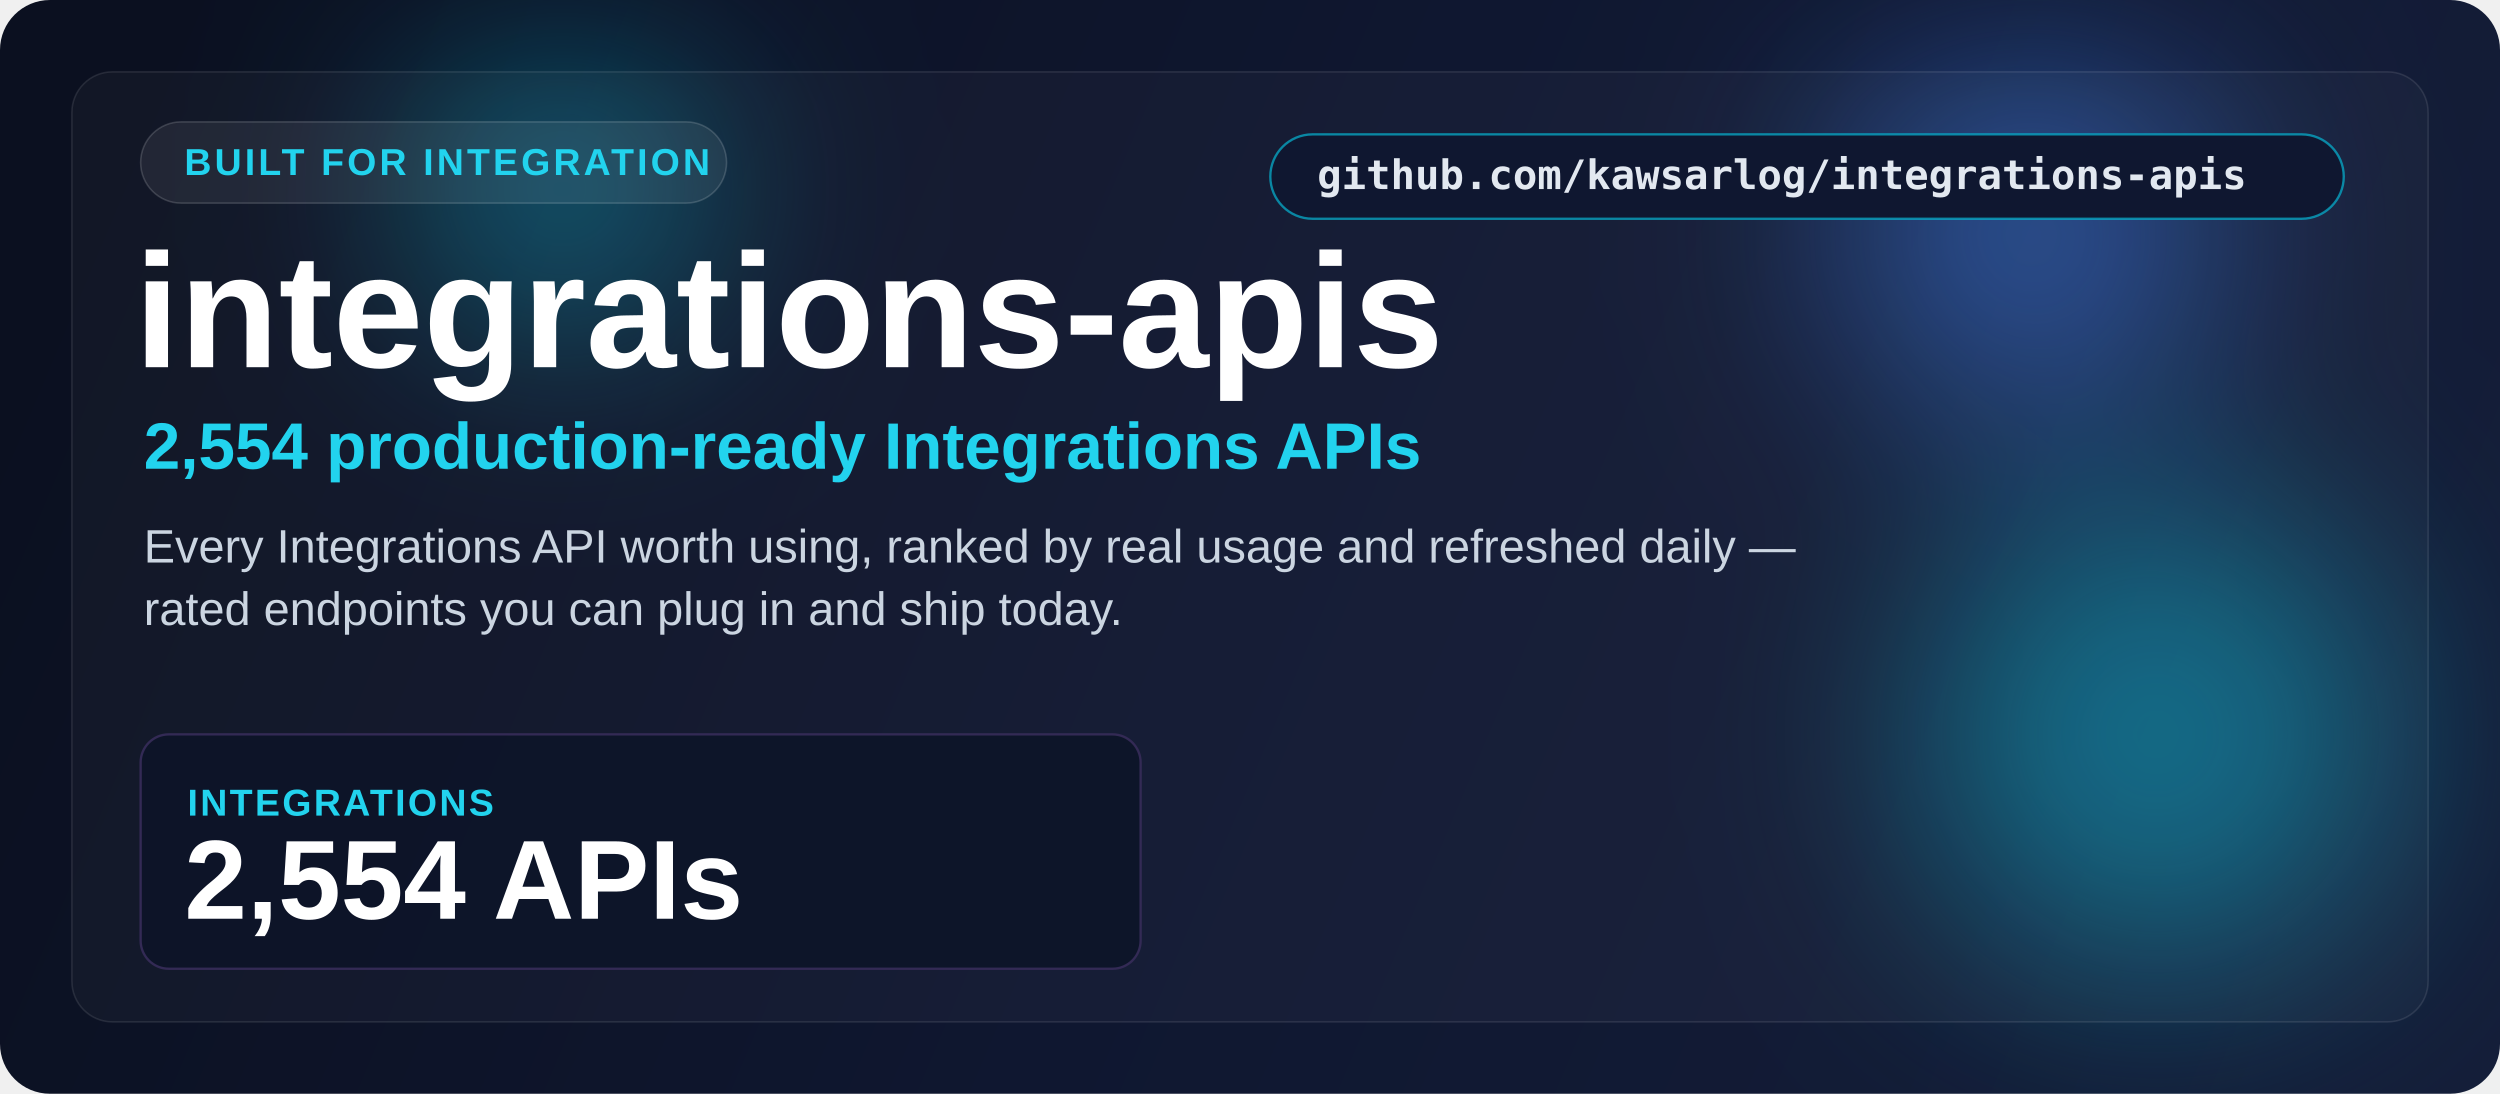
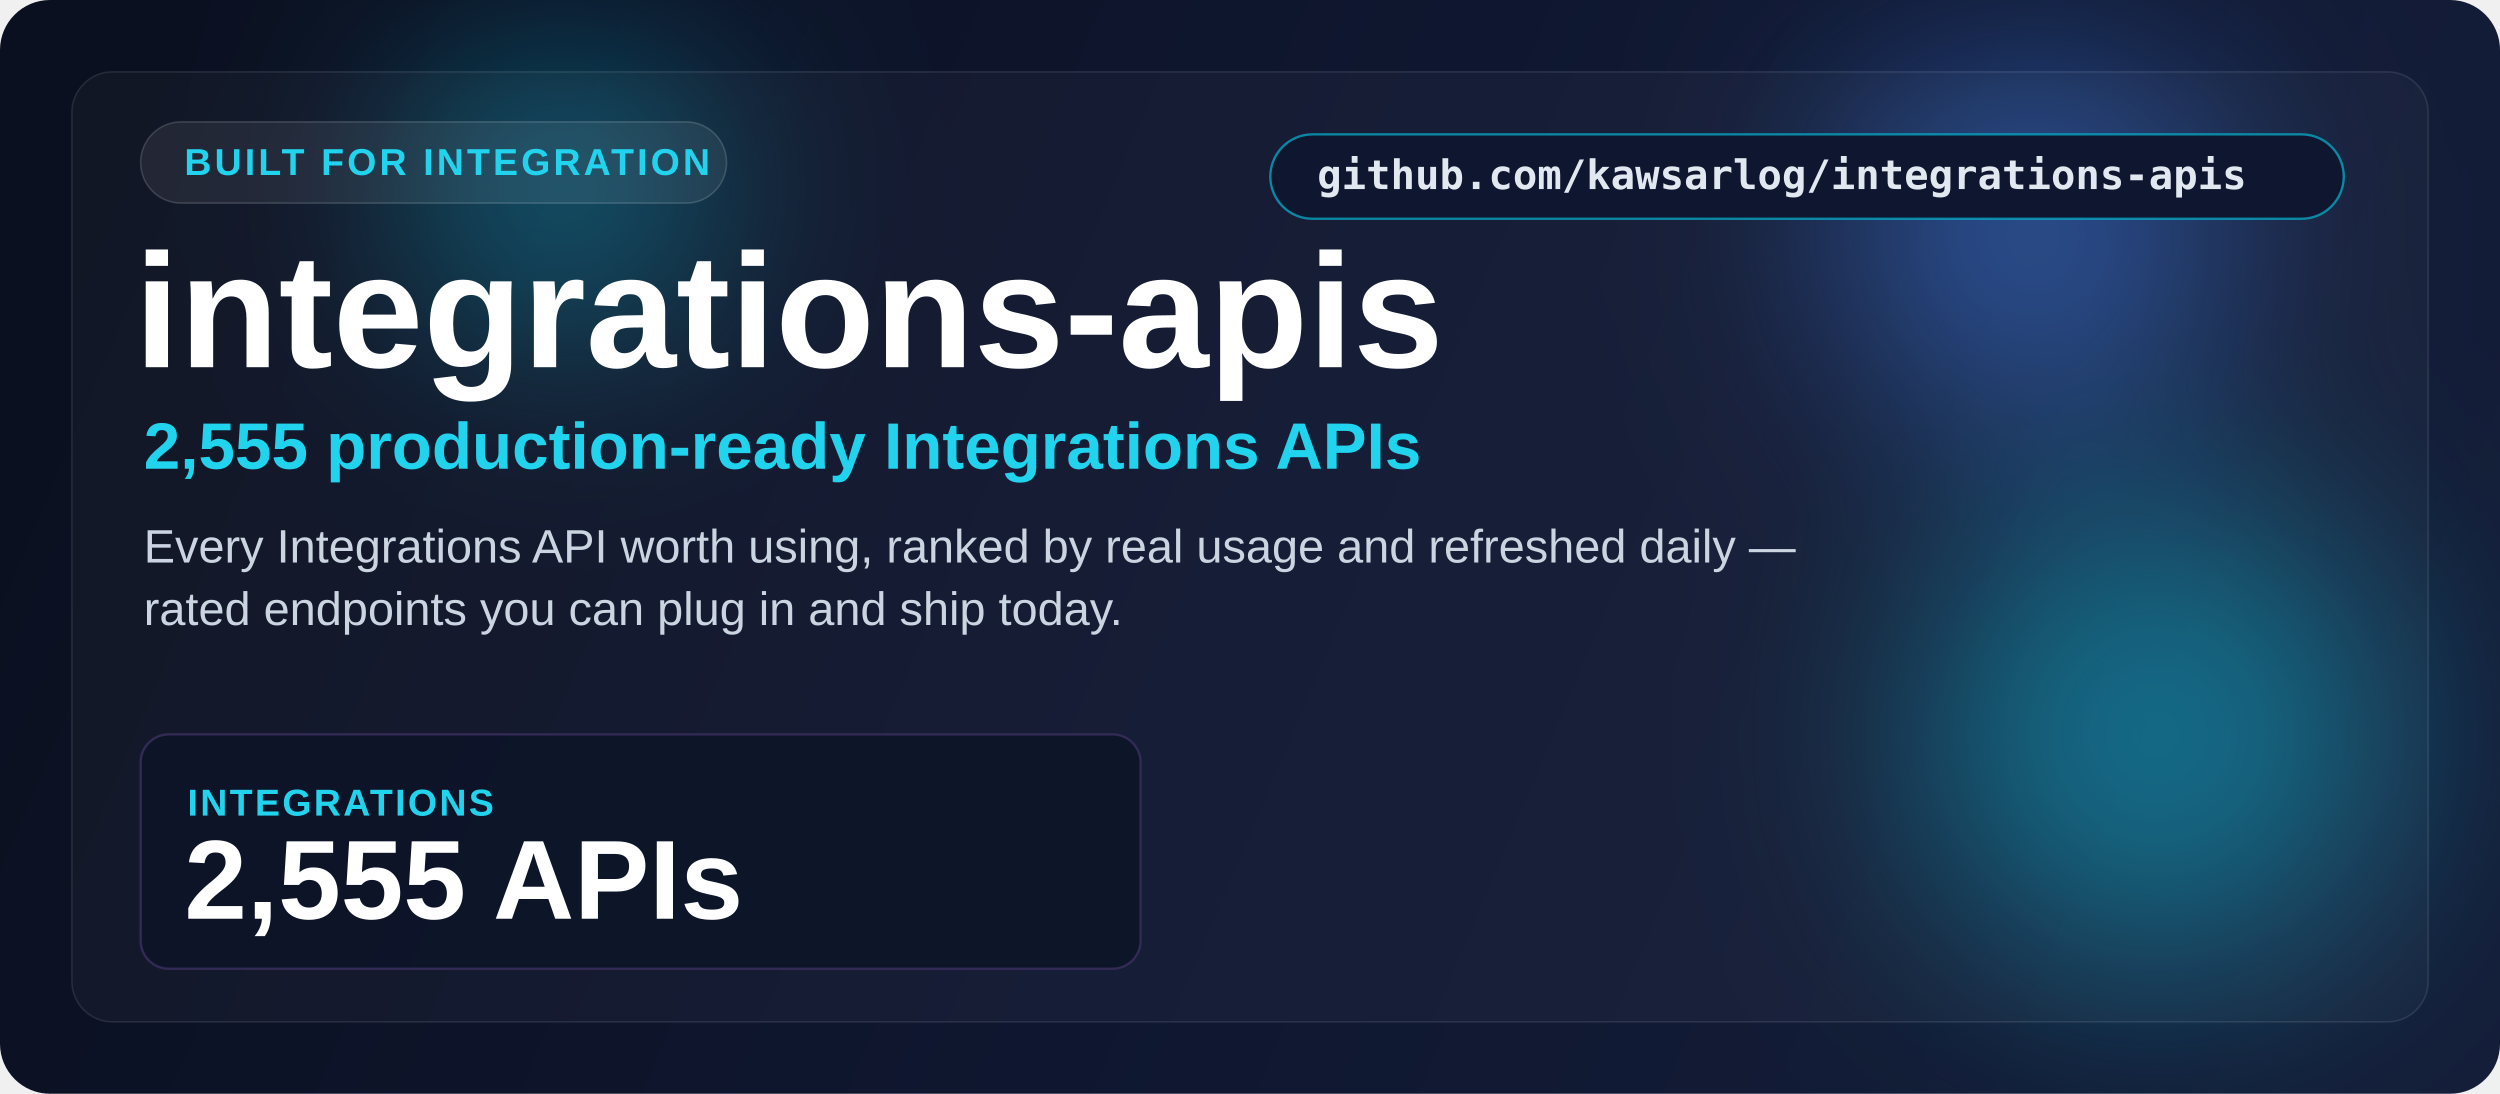
<svg xmlns="http://www.w3.org/2000/svg" width="1600" height="700" viewBox="0 0 1600 700" fill="none">
  <defs>
    <linearGradient id="bg" x1="80" y1="60" x2="1500" y2="660" gradientUnits="userSpaceOnUse">
      <stop stop-color="#0b1020" />
      <stop offset="0.5" stop-color="#0f1730" />
      <stop offset="1" stop-color="#141d38" />
    </linearGradient>
    <filter id="blur" x="0" y="0" width="1600" height="700" filterUnits="userSpaceOnUse" color-interpolation-filters="sRGB">
      <feGaussianBlur stdDeviation="70" />
    </filter>
  </defs>
  <rect width="1600" height="700" rx="32" fill="url(#bg)" />
  <g opacity="0.5" filter="url(#blur)">
    <circle cx="1380" cy="470" r="150" fill="#06b6d4" />
    <circle cx="1300" cy="150" r="120" fill="#3b82f6" />
    <circle cx="360" cy="120" r="90" fill="#06b6d4" />
  </g>
  <rect x="46" y="46" width="1508" height="608" rx="26" fill="#ffffff" fill-opacity="0.03" stroke="#ffffff" stroke-opacity="0.10" />
  <rect x="813" y="86" width="687" height="54" rx="27" fill="#0f1730" stroke="#06b6d4" stroke-opacity="0.7" stroke-width="1.5" />
  <text x="843" y="121" font-size="26" font-weight="600" font-family="Consolas, monospace" fill="#e2e8f0">github.com/kawsarlog/integrations-apis</text>
  <rect x="90" y="78" width="375" height="52" rx="26" fill="#ffffff" fill-opacity="0.07" stroke="#ffffff" stroke-opacity="0.16" />
  <text x="118" y="112" font-family="Segoe UI, Arial, sans-serif" font-size="24" font-weight="700" letter-spacing="2" fill="#22d3ee">BUILT FOR INTEGRATION</text>
  <text x="86" y="235" font-family="Segoe UI, Arial, sans-serif" font-size="104" font-weight="800" fill="#ffffff">integrations-apis</text>
-   <text x="92" y="300" font-family="Segoe UI, Arial, sans-serif" font-size="42" font-weight="600" fill="#22d3ee">2,554 production-ready Integrations APIs</text>
+   <text x="92" y="300" font-family="Segoe UI, Arial, sans-serif" font-size="42" font-weight="600" fill="#22d3ee">2,555 production-ready Integrations APIs</text>
  <text x="92" y="360" font-family="Segoe UI, Arial, sans-serif" font-size="30" fill="#cbd5e1">Every Integrations API worth using, ranked by real usage and refreshed daily —</text>
  <text x="92" y="400" font-family="Segoe UI, Arial, sans-serif" font-size="30" fill="#cbd5e1">rated endpoints you can plug in and ship today.</text>
  <rect x="90" y="470" width="640" height="150" rx="18" fill="#0d1428" fill-opacity="0.9" stroke="#332a55" stroke-width="1.5" />
  <text x="120" y="522" font-family="Segoe UI, Arial, sans-serif" font-size="24" font-weight="700" letter-spacing="1.5" fill="#22d3ee">INTEGRATIONS</text>
-   <text x="118" y="588" font-family="Segoe UI, Arial, sans-serif" font-size="72" font-weight="800" fill="#ffffff">2,554 APIs</text>
+   <text x="118" y="588" font-family="Segoe UI, Arial, sans-serif" font-size="72" font-weight="800" fill="#ffffff">2,555 APIs</text>
</svg>
